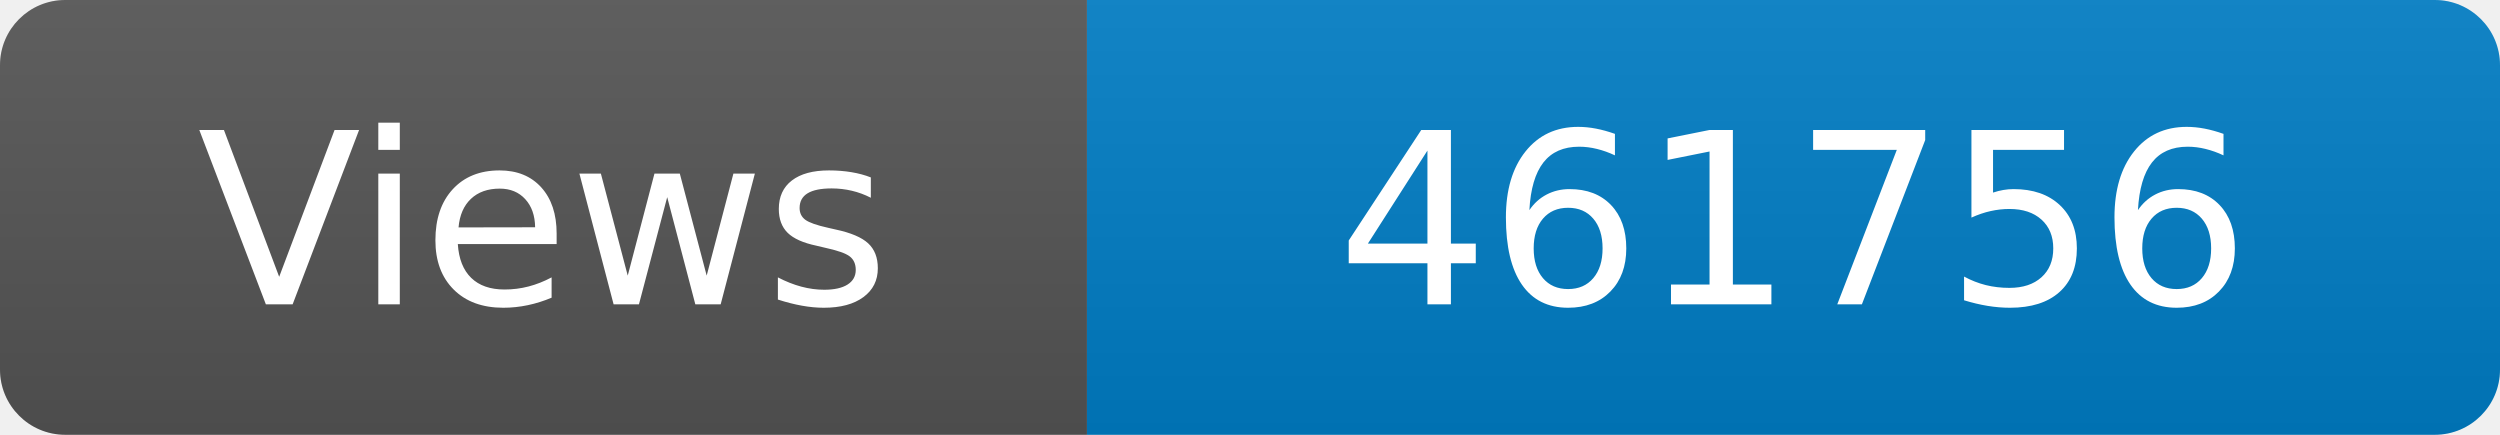
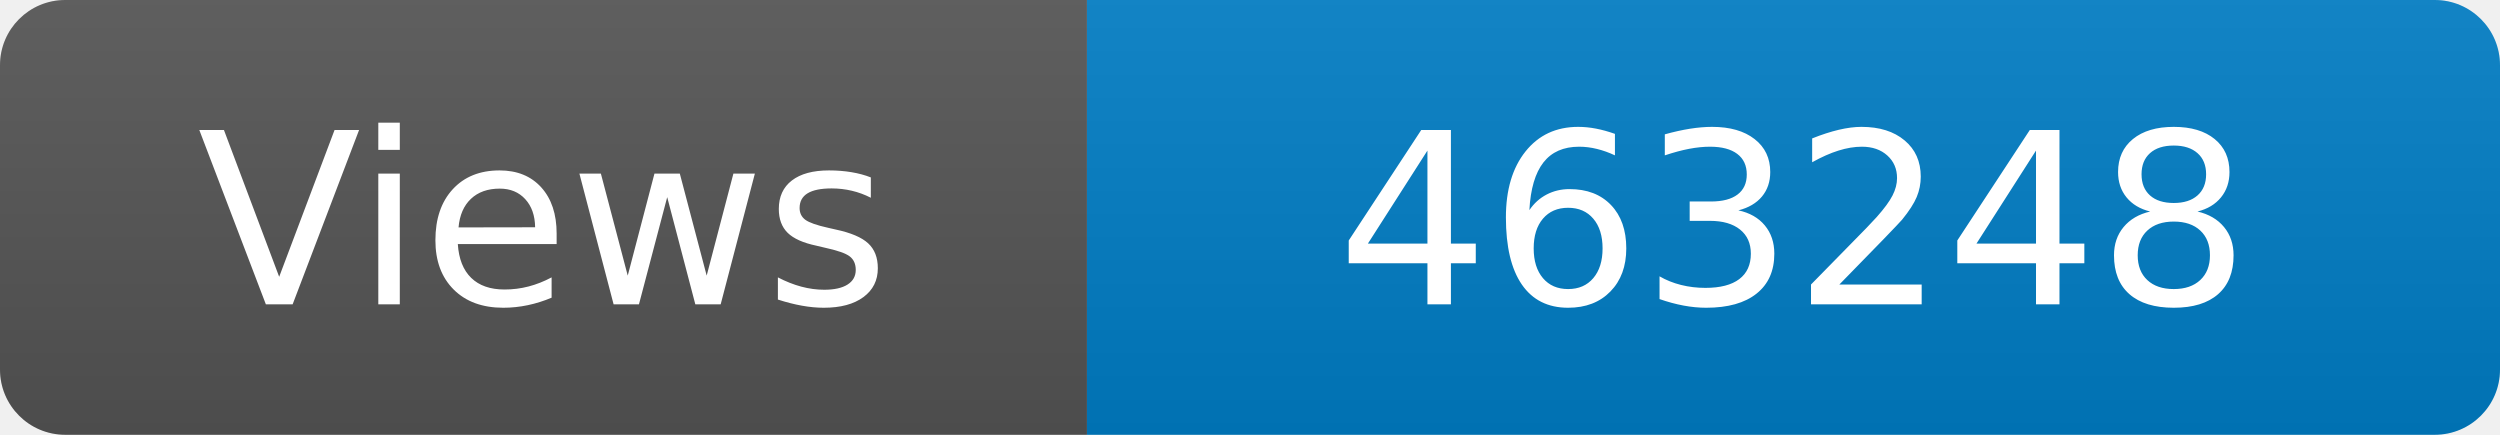
<svg xmlns="http://www.w3.org/2000/svg" width="115" height="20" role="img" aria-label="Maintained?: yes">
  <linearGradient id="s" x2="0" y2="100%">
    <stop offset="0" stop-color="#bbb" stop-opacity=".1" />
    <stop offset="1" stop-opacity=".1" />
  </linearGradient>
  <clipPath id="r">
    <rect width="115" height="20" rx="3" fill="#fff" />
  </clipPath>
  <g clip-path="url(#r)">
    <rect width="50" height="20" fill="#555" />
    <rect x="50" width="160" height="20" fill="#007ec6" />
    <rect width="115" height="20" fill="url(#s)" />
  </g>
  <g fill="#fff" text-anchor="middle" font-family="Verdana,Geneva,DejaVu Sans,sans-serif" font-size="110">
    <text x="250" y="140" transform="scale(.1)" fill="#fff">Views</text>
-     <text x="825" y="140" transform="scale(.1)" fill="#fff">461756</text>
+     <text x="825" y="140" transform="scale(.1)" fill="#fff">463248</text>
  </g>
</svg>
